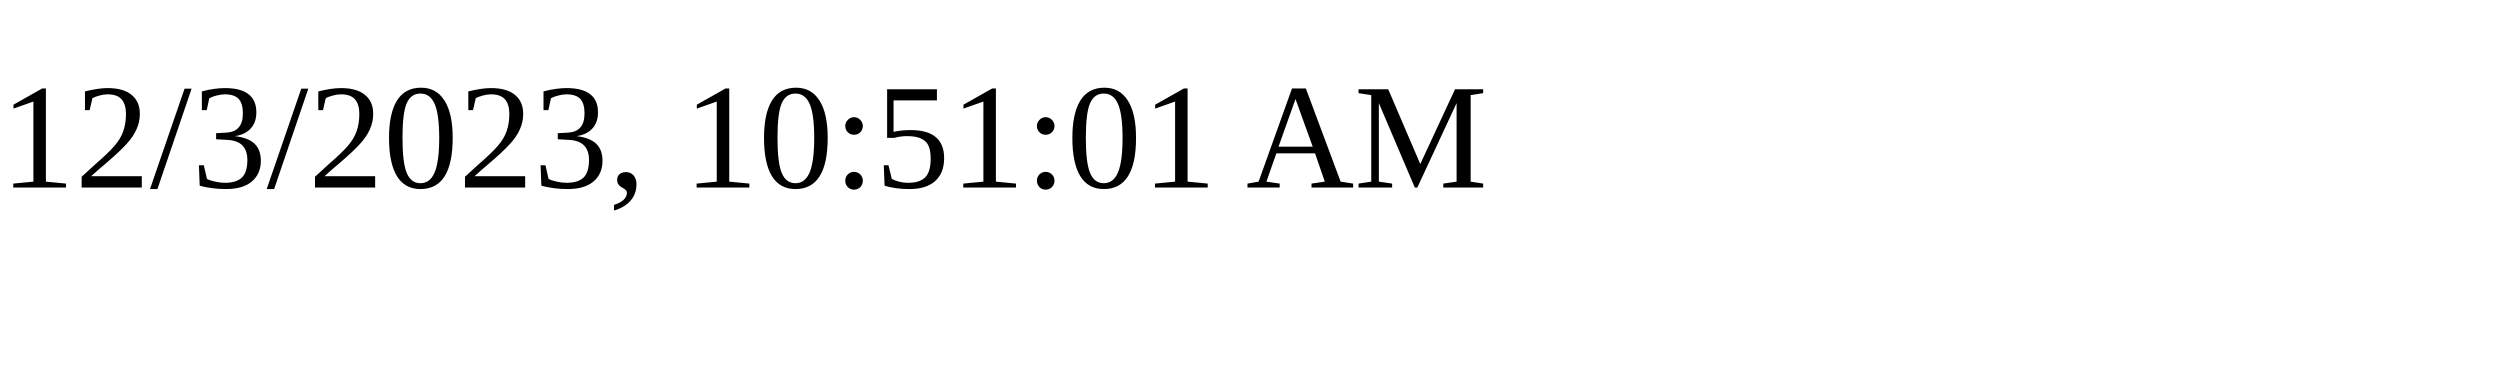
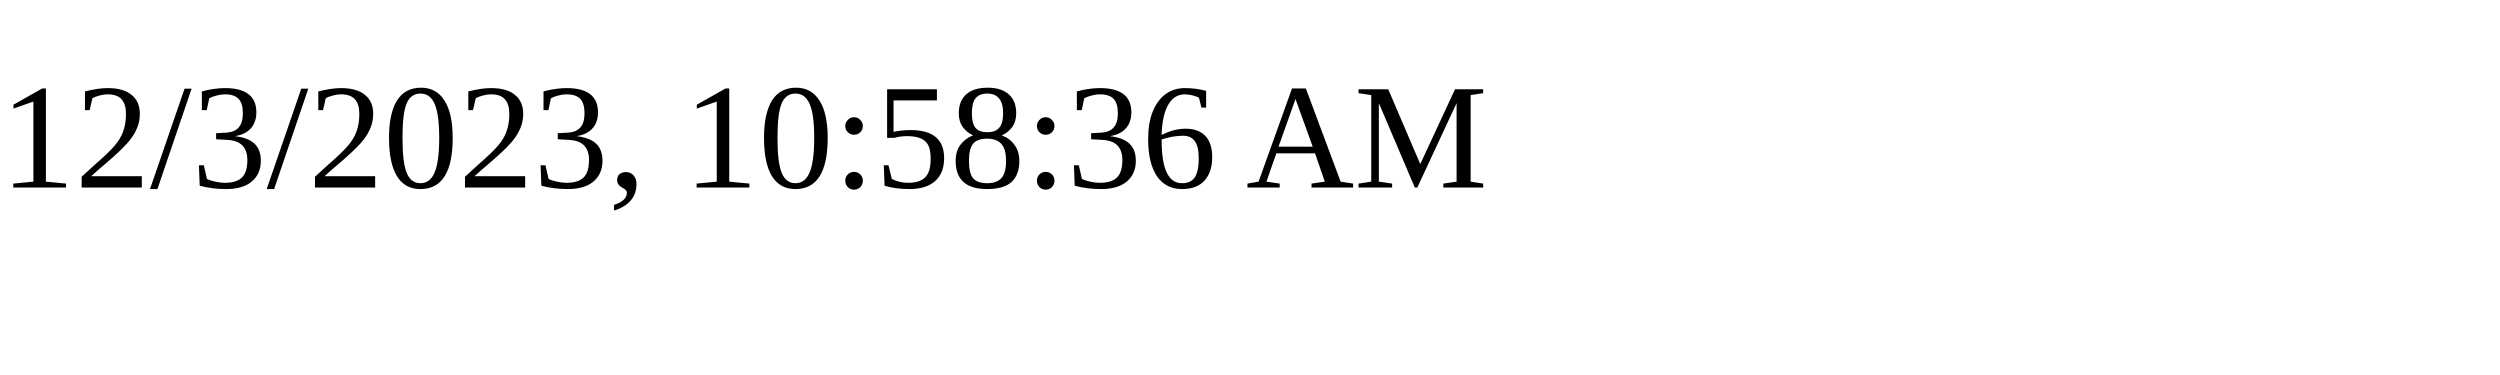
<svg xmlns="http://www.w3.org/2000/svg" height="30" width="200">
-   <text x="0" y="15">12/3/2023, 10:51:01 AM</text>
+   <text x="0" y="15">12/3/2023, 10:58:36 AM</text>
</svg>
